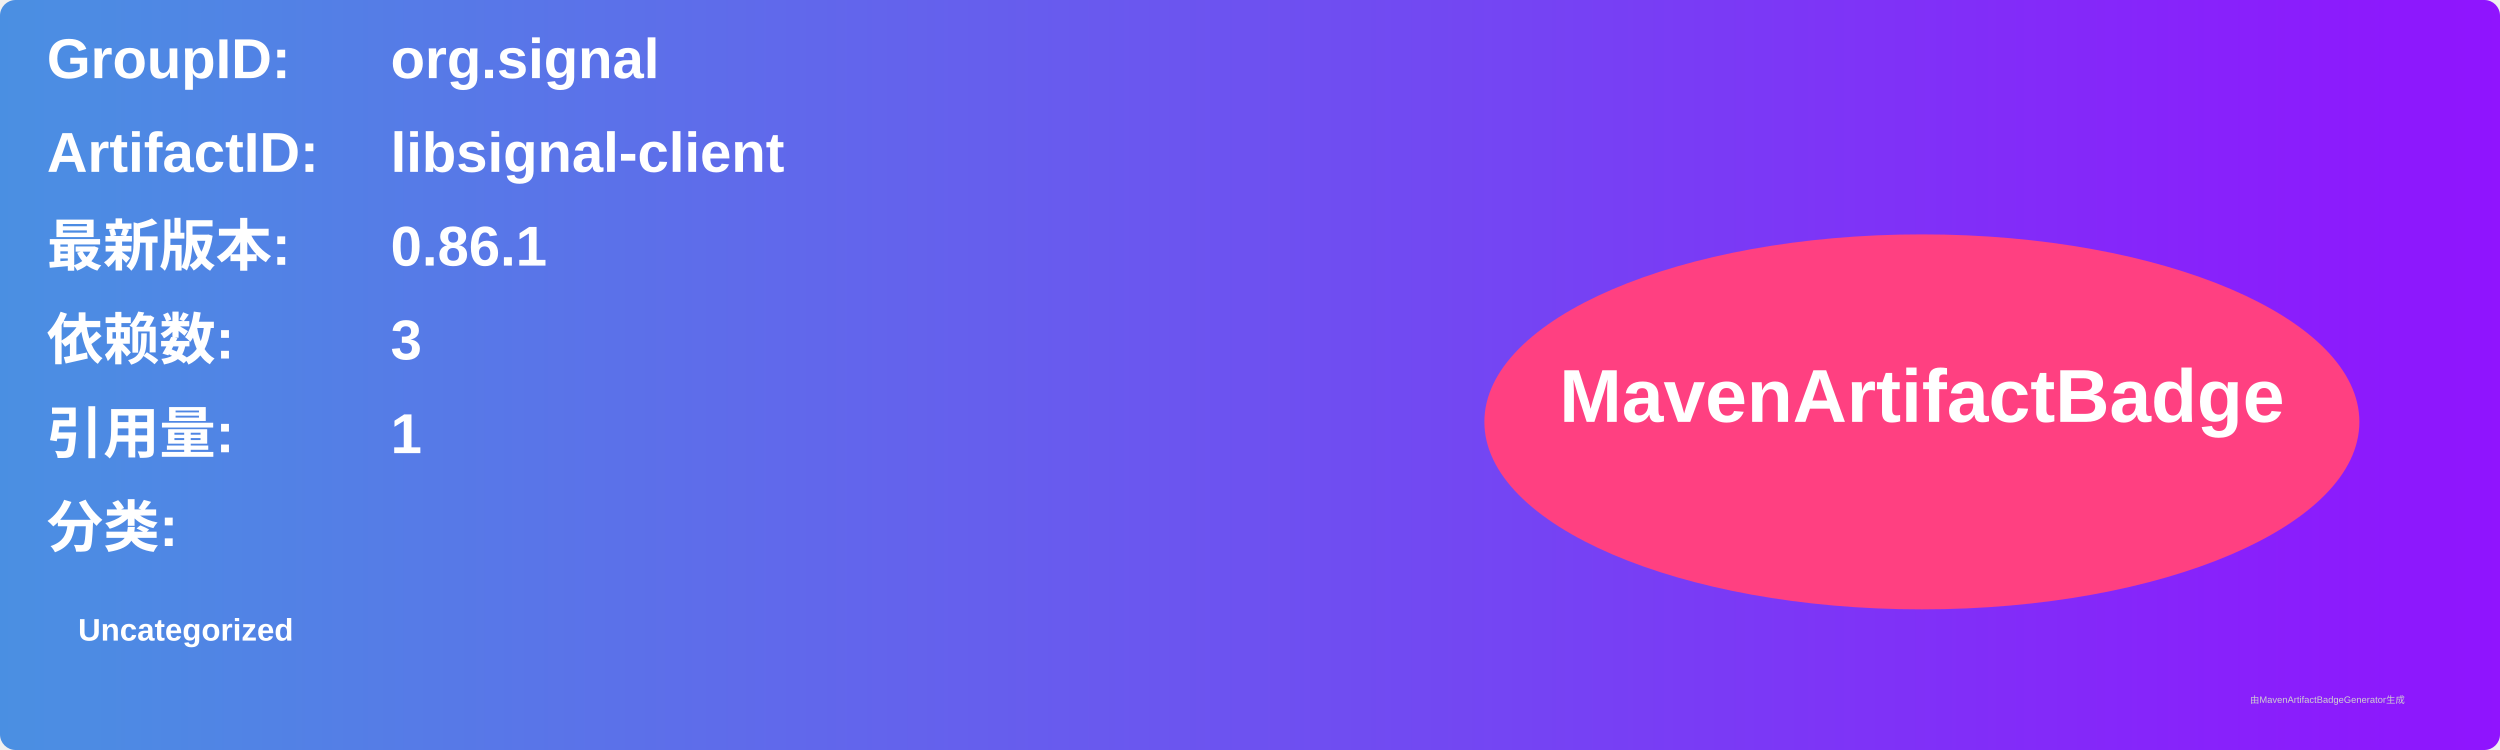
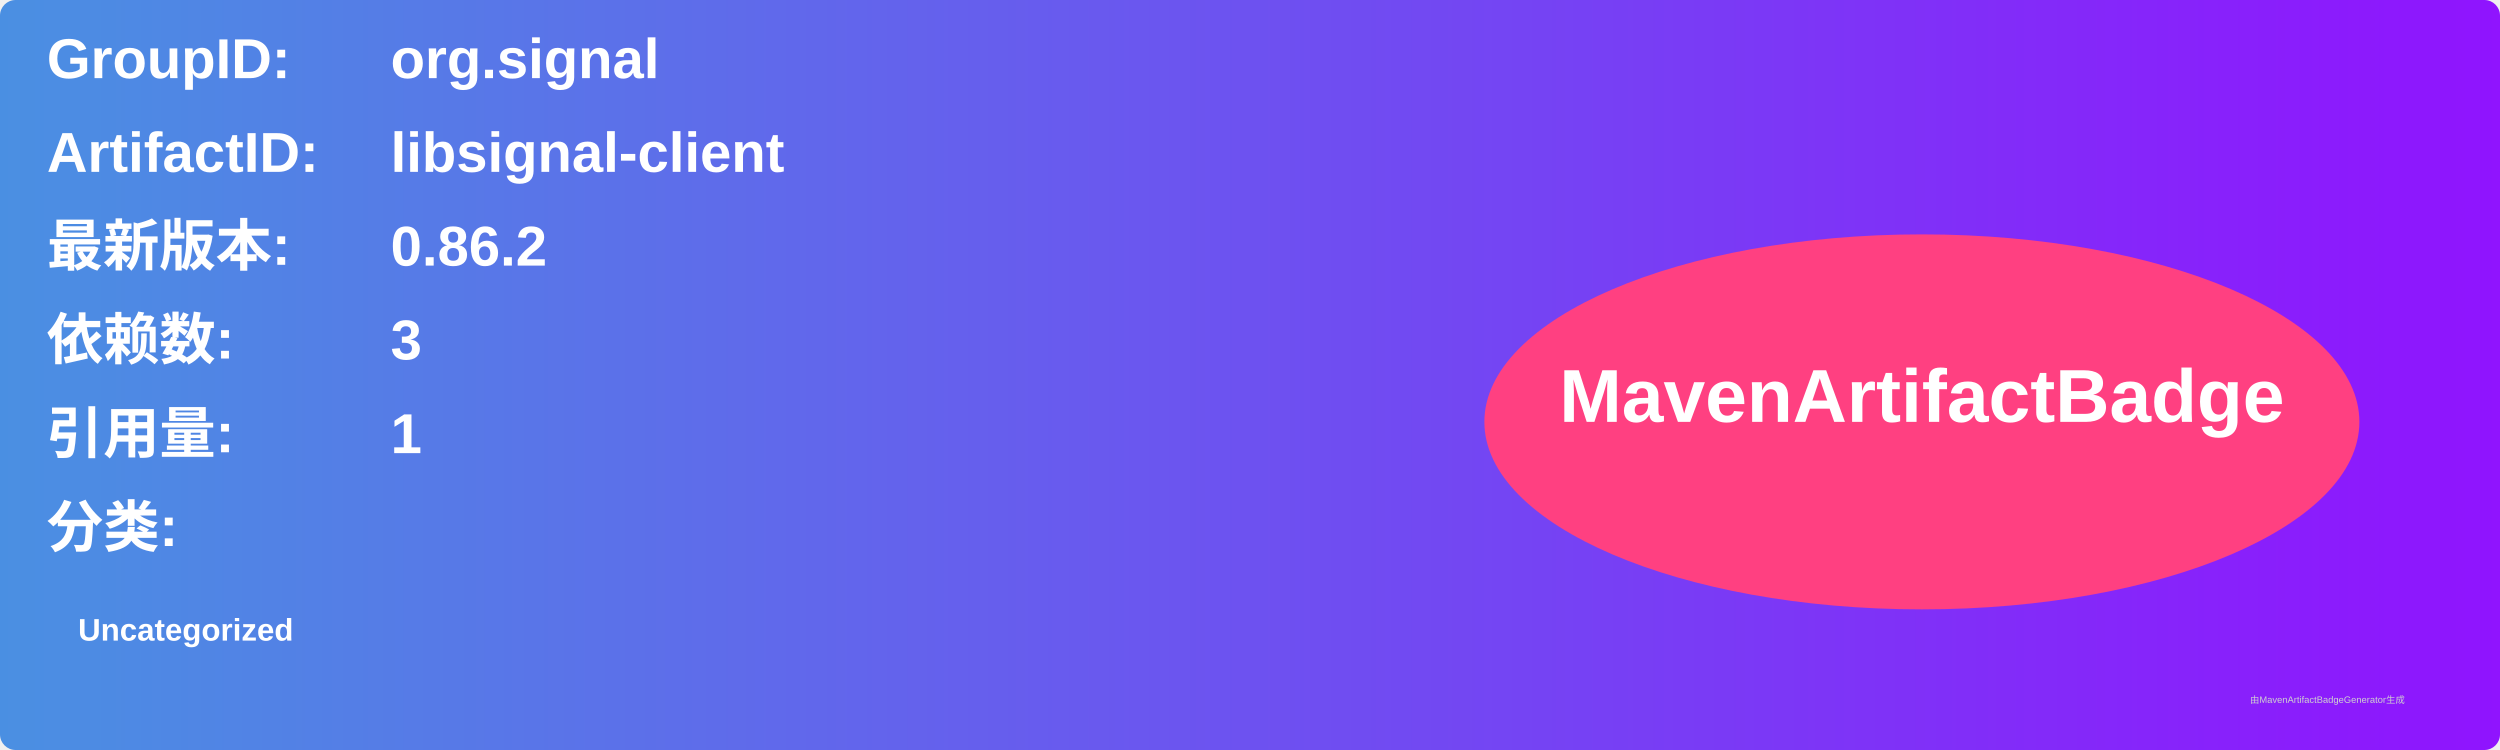
<svg xmlns="http://www.w3.org/2000/svg" width="800" height="240" viewBox="0 0 800 240">
  <linearGradient id="grad" x1="0%" y1="0%" x2="100%" y2="0%">
    <stop offset="0%" stop-color="#4a90e2" />
    <stop offset="100%" stop-color="#9013fe" />
  </linearGradient>
  <rect width="100%" height="100%" rx="5" ry="5" fill="url(#grad)" />
  <g transform="translate(15, 15)">
    <text x="0" y="10" font-family="Arial" font-size="18" fill="white" font-weight="bold" width="260">GroupID:</text>
    <text x="110" y="10" font-family="Arial" font-size="18" fill="white" font-weight="bold" width="460">org.signal</text>
    <text x="0" y="40" font-family="Arial" font-size="18" fill="white" font-weight="bold" width="260">ArtifactID:</text>
    <text x="110" y="40" font-family="Arial" font-size="18" fill="white" font-weight="bold" width="460">libsignal-client</text>
    <text x="0" y="70" font-family="Arial" font-size="18" fill="white" font-weight="bold">最新版本:</text>
    <text x="110" y="70" font-family="Arial" font-size="18" fill="white" font-weight="bold">
-       <tspan font-weight="bold">0.86.1</tspan>
+       <tspan font-weight="bold">0.86.2</tspan>
    </text>
    <text x="0" y="100" font-family="Arial" font-size="18" fill="white" font-weight="bold">依赖数: </text>
    <text x="110" y="100" font-family="Arial" font-size="18" fill="white">
      <tspan font-weight="bold">3</tspan>
    </text>
    <text x="0" y="130" font-family="Arial" font-size="18" fill="white" font-weight="bold">引用量: </text>
    <text x="110" y="130" font-family="Arial" font-size="18" fill="white">
      <tspan font-weight="bold">1</tspan>
    </text>
    <text x="0" y="160" font-family="Arial" font-size="18" fill="white" font-weight="bold">分类:</text>
    <text x="10" y="190" font-family="Arial" font-size="10" fill="white">
      <tspan font-weight="bold">Uncategorized</tspan>
    </text>
    <ellipse cx="600" cy="120" rx="140" ry="60" fill="#ff4081" />
    <text x="600" y="120" text-anchor="middle" font-family="Arial" font-size="24" fill="white" font-weight="bold">MavenArtifactBadge</text>
  </g>
  <text x="720" y="225" font-family="Arial" font-size="3" fill="#d0d0d0">由MavenArtifactBadgeGenerator生成</text>
</svg>
